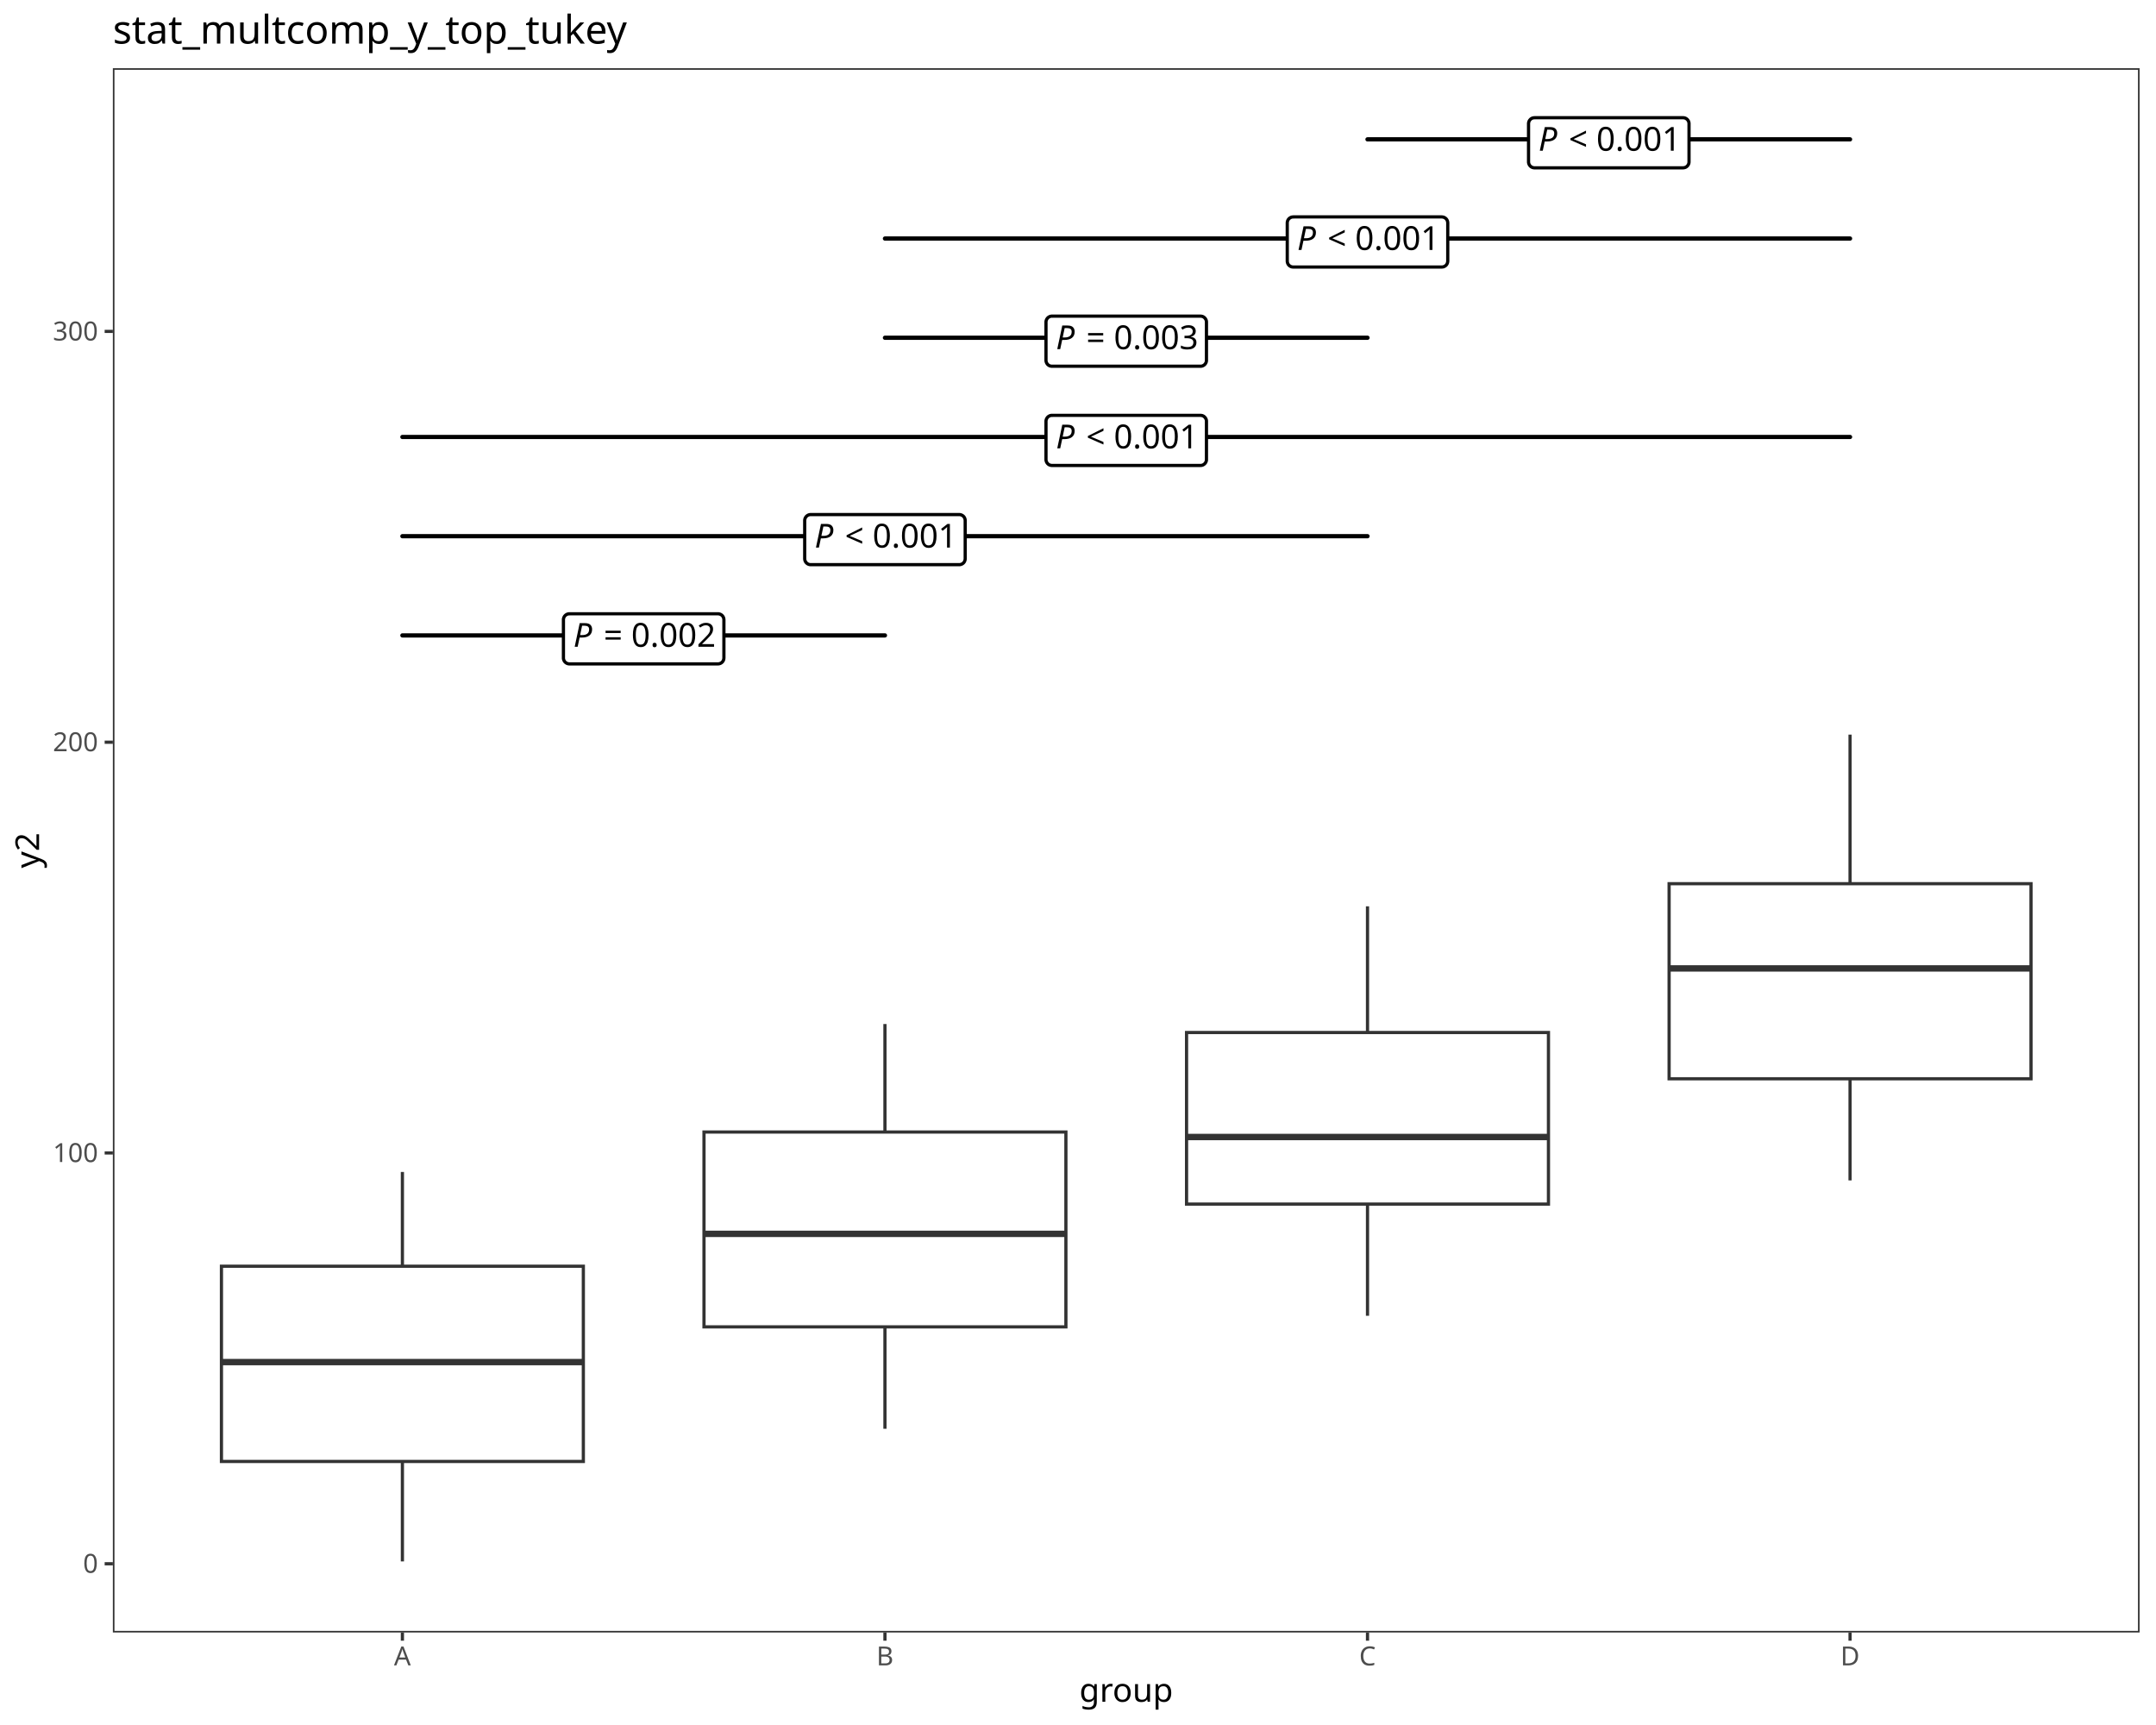
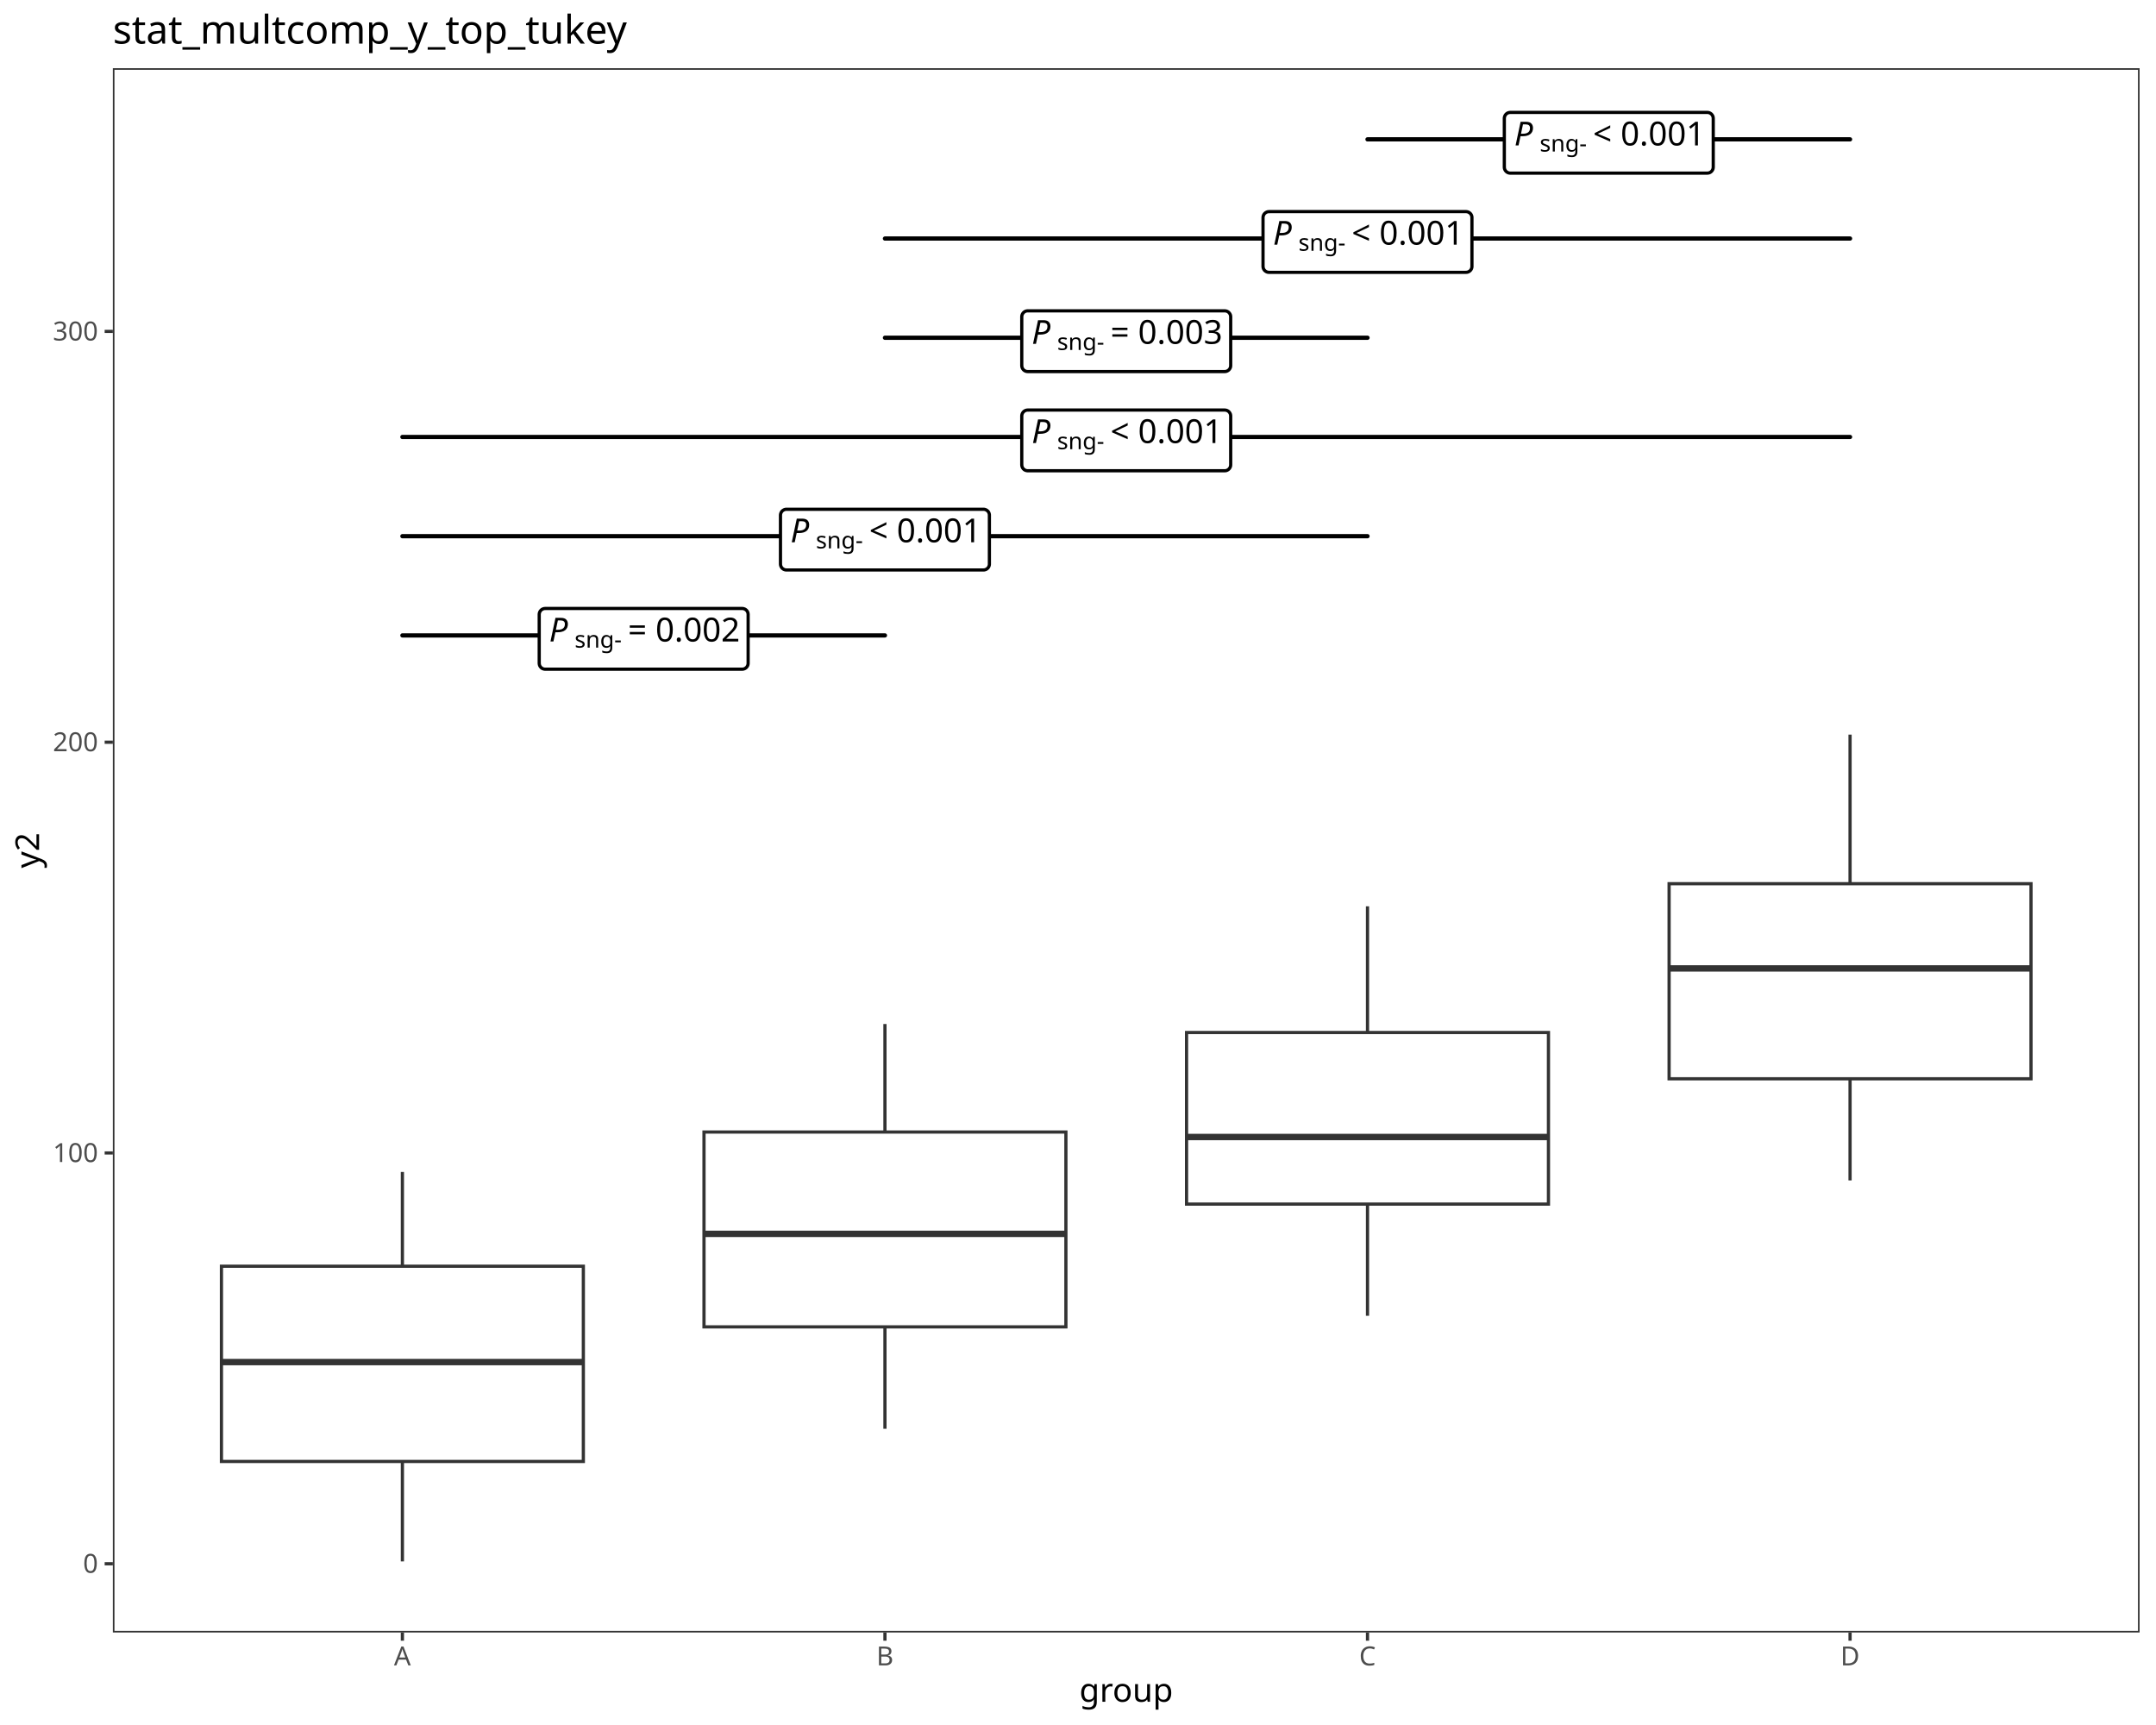
<svg xmlns="http://www.w3.org/2000/svg" class="svglite" data-engine-version="2.0" width="720.00pt" height="576.00pt" viewBox="0 0 720.00 576.00">
  <defs>
    <style type="text/css">
    .svglite line, .svglite polyline, .svglite polygon, .svglite path, .svglite rect, .svglite circle {
      fill: none;
      stroke: #000000;
      stroke-linecap: round;
      stroke-linejoin: round;
      stroke-miterlimit: 10.00;
    }
  </style>
  </defs>
  <rect width="100%" height="100%" style="stroke: none; fill: #FFFFFF;" />
  <defs>
    <clipPath id="cpMC4wMHw3MjAuMDB8MC4wMHw1NzYuMDA=">
      <rect x="0.00" y="0.00" width="720.00" height="576.00" />
    </clipPath>
  </defs>
  <g clip-path="url(#cpMC4wMHw3MjAuMDB8MC4wMHw1NzYuMDA=)">
    <rect x="0.00" y="0.00" width="720.00" height="576.00" style="stroke-width: 1.07; stroke: #FFFFFF; fill: #FFFFFF;" />
  </g>
  <defs>
    <clipPath id="cpMzcuNjl8NzE0LjUyfDIyLjc4fDU0NS4xMQ==">
      <rect x="37.69" y="22.78" width="676.83" height="522.33" />
    </clipPath>
  </defs>
  <g clip-path="url(#cpMzcuNjl8NzE0LjUyfDIyLjc4fDU0NS4xMQ==)">
    <rect x="37.69" y="22.78" width="676.83" height="522.33" style="stroke-width: 1.07; stroke: none; fill: #FFFFFF;" />
    <line x1="134.38" y1="422.81" x2="134.38" y2="391.33" style="stroke-width: 1.07; stroke: #333333; stroke-linecap: butt;" />
    <line x1="134.38" y1="488.00" x2="134.38" y2="521.37" style="stroke-width: 1.07; stroke: #333333; stroke-linecap: butt;" />
    <polygon points="73.95,422.81 73.95,488.00 194.81,488.00 194.81,422.81 73.95,422.81 " style="stroke-width: 1.07; stroke: #333333; stroke-linecap: butt; stroke-linejoin: miter; fill: #FFFFFF;" />
    <line x1="73.95" y1="454.82" x2="194.81" y2="454.82" style="stroke-width: 2.13; stroke: #333333; stroke-linecap: butt; stroke-linejoin: miter;" />
    <line x1="295.53" y1="378.00" x2="295.53" y2="341.94" style="stroke-width: 1.07; stroke: #333333; stroke-linecap: butt;" />
    <line x1="295.53" y1="443.06" x2="295.53" y2="477.08" style="stroke-width: 1.07; stroke: #333333; stroke-linecap: butt;" />
    <polygon points="235.10,378.00 235.10,443.06 355.96,443.06 355.96,378.00 235.10,378.00 " style="stroke-width: 1.07; stroke: #333333; stroke-linecap: butt; stroke-linejoin: miter; fill: #FFFFFF;" />
    <line x1="235.10" y1="412.00" x2="355.96" y2="412.00" style="stroke-width: 2.13; stroke: #333333; stroke-linecap: butt; stroke-linejoin: miter;" />
    <line x1="456.68" y1="344.77" x2="456.68" y2="302.63" style="stroke-width: 1.07; stroke: #333333; stroke-linecap: butt;" />
    <line x1="456.68" y1="402.06" x2="456.68" y2="439.35" style="stroke-width: 1.07; stroke: #333333; stroke-linecap: butt;" />
    <polygon points="396.25,344.77 396.25,402.06 517.11,402.06 517.11,344.77 396.25,344.77 " style="stroke-width: 1.07; stroke: #333333; stroke-linecap: butt; stroke-linejoin: miter; fill: #FFFFFF;" />
    <line x1="396.25" y1="379.66" x2="517.11" y2="379.66" style="stroke-width: 2.13; stroke: #333333; stroke-linecap: butt; stroke-linejoin: miter;" />
    <line x1="617.83" y1="295.08" x2="617.83" y2="245.30" style="stroke-width: 1.07; stroke: #333333; stroke-linecap: butt;" />
    <line x1="617.83" y1="360.22" x2="617.83" y2="394.15" style="stroke-width: 1.07; stroke: #333333; stroke-linecap: butt;" />
    <polygon points="557.40,295.08 557.40,360.22 678.26,360.22 678.26,295.08 557.40,295.08 " style="stroke-width: 1.07; stroke: #333333; stroke-linecap: butt; stroke-linejoin: miter; fill: #FFFFFF;" />
    <line x1="557.40" y1="323.37" x2="678.26" y2="323.37" style="stroke-width: 2.13; stroke: #333333; stroke-linecap: butt; stroke-linejoin: miter;" />
    <line x1="134.38" y1="212.17" x2="295.53" y2="212.17" style="stroke-width: 1.42;" />
-     <polygon points="190.14,221.68 239.76,221.68 239.68,221.68 240.00,221.67 240.32,221.60 240.62,221.49 240.89,221.33 241.14,221.13 241.35,220.89 241.52,220.62 241.65,220.32 241.72,220.01 241.75,219.69 241.75,219.69 241.75,206.94 241.75,206.94 241.72,206.62 241.65,206.31 241.52,206.01 241.35,205.74 241.14,205.50 240.89,205.30 240.62,205.14 240.32,205.03 240.00,204.96 239.76,204.95 190.14,204.95 190.38,204.96 190.06,204.95 189.75,204.99 189.44,205.08 189.15,205.22 188.89,205.40 188.66,205.62 188.46,205.87 188.32,206.16 188.21,206.46 188.16,206.78 188.16,206.94 188.16,219.69 188.16,219.53 188.16,219.85 188.21,220.17 188.32,220.47 188.46,220.76 188.66,221.01 188.89,221.23 189.15,221.41 189.44,221.55 189.75,221.64 190.06,221.68 " style="stroke-width: 1.07; fill: #FFFFFF;" />
-     <text x="191.47" y="215.97" style="font-size: 11.04px; font-style: italic; font-family: sans;" textLength="7.37px" lengthAdjust="spacingAndGlyphs">P</text>
-     <text x="198.83" y="215.97" style="font-size: 11.04px; font-family: sans;" textLength="2.76px" lengthAdjust="spacingAndGlyphs"> </text>
-     <text x="201.60" y="215.97" style="font-size: 11.04px; font-family: sans;" textLength="6.45px" lengthAdjust="spacingAndGlyphs">=</text>
-     <text x="208.05" y="215.97" style="font-size: 11.04px; font-family: sans;" textLength="2.76px" lengthAdjust="spacingAndGlyphs"> </text>
-     <text x="210.81" y="215.97" style="font-size: 11.04px; font-family: sans;" textLength="27.63px" lengthAdjust="spacingAndGlyphs">0.002</text>
+     <polygon points="182.06,223.45 247.85,223.45 247.77,223.45 248.09,223.44 248.40,223.37 248.70,223.26 248.98,223.10 249.23,222.90 249.44,222.66 249.61,222.39 249.74,222.09 249.81,221.78 249.84,221.46 249.84,221.46 249.84,205.17 249.84,205.17 249.81,204.85 249.74,204.54 249.61,204.24 249.44,203.97 249.23,203.73 248.98,203.53 248.70,203.37 248.40,203.26 248.09,203.19 247.85,203.18 182.06,203.18 182.30,203.19 181.98,203.18 181.66,203.22 181.35,203.31 181.06,203.45 180.80,203.63 180.57,203.85 180.38,204.10 180.23,204.39 180.13,204.69 180.08,205.01 180.07,205.17 180.07,221.46 180.08,221.30 180.08,221.62 180.13,221.94 180.23,222.24 180.38,222.53 180.57,222.78 180.80,223.00 181.06,223.19 181.35,223.32 181.66,223.41 181.98,223.45 " style="stroke-width: 1.07; fill: #FFFFFF;" />
+     <text x="183.38" y="214.20" style="font-size: 11.04px; font-style: italic; font-family: sans;" textLength="7.37px" lengthAdjust="spacingAndGlyphs">P</text>
+     <text x="191.89" y="216.24" style="font-size: 7.73px; font-family: sans;" textLength="15.04px" lengthAdjust="spacingAndGlyphs">sng-</text>
+     <text x="206.92" y="214.20" style="font-size: 11.04px; font-family: sans;" textLength="2.76px" lengthAdjust="spacingAndGlyphs"> </text>
+     <text x="209.69" y="214.20" style="font-size: 11.04px; font-family: sans;" textLength="6.45px" lengthAdjust="spacingAndGlyphs">=</text>
+     <text x="216.14" y="214.20" style="font-size: 11.04px; font-family: sans;" textLength="2.76px" lengthAdjust="spacingAndGlyphs"> </text>
+     <text x="218.90" y="214.20" style="font-size: 11.04px; font-family: sans;" textLength="27.63px" lengthAdjust="spacingAndGlyphs">0.002</text>
    <line x1="134.38" y1="179.04" x2="456.68" y2="179.04" style="stroke-width: 1.42;" />
-     <polygon points="270.72,188.55 320.34,188.55 320.26,188.55 320.58,188.54 320.89,188.47 321.19,188.36 321.47,188.20 321.72,188.00 321.93,187.76 322.10,187.49 322.22,187.19 322.30,186.88 322.33,186.57 322.33,186.57 322.33,173.81 322.33,173.81 322.30,173.49 322.22,173.18 322.10,172.88 321.93,172.61 321.72,172.37 321.47,172.17 321.19,172.01 320.89,171.90 320.58,171.83 320.34,171.82 270.72,171.82 270.96,171.83 270.64,171.82 270.32,171.86 270.01,171.95 269.73,172.09 269.46,172.27 269.23,172.49 269.04,172.75 268.89,173.03 268.79,173.33 268.74,173.65 268.73,173.81 268.73,186.57 268.74,186.41 268.74,186.72 268.79,187.04 268.89,187.34 269.04,187.63 269.23,187.88 269.46,188.10 269.73,188.29 270.01,188.42 270.32,188.51 270.64,188.55 " style="stroke-width: 1.07; fill: #FFFFFF;" />
-     <text x="272.04" y="182.84" style="font-size: 11.04px; font-style: italic; font-family: sans;" textLength="7.37px" lengthAdjust="spacingAndGlyphs">P</text>
-     <text x="279.41" y="182.84" style="font-size: 11.04px; font-family: sans;" textLength="2.76px" lengthAdjust="spacingAndGlyphs"> </text>
-     <text x="282.17" y="182.84" style="font-size: 11.04px; font-family: sans;" textLength="6.45px" lengthAdjust="spacingAndGlyphs">&lt;</text>
-     <text x="288.62" y="182.84" style="font-size: 11.04px; font-family: sans;" textLength="2.76px" lengthAdjust="spacingAndGlyphs"> </text>
-     <text x="291.39" y="182.84" style="font-size: 11.04px; font-family: sans;" textLength="27.63px" lengthAdjust="spacingAndGlyphs">0.001</text>
+     <polygon points="262.63,190.32 328.43,190.32 328.35,190.32 328.67,190.31 328.98,190.24 329.28,190.13 329.56,189.97 329.80,189.77 330.02,189.53 330.19,189.26 330.31,188.96 330.39,188.65 330.41,188.34 330.41,188.34 330.41,172.04 330.41,172.04 330.39,171.72 330.31,171.41 330.19,171.11 330.02,170.84 329.80,170.60 329.56,170.40 329.28,170.24 328.98,170.13 328.67,170.06 328.43,170.05 262.63,170.05 262.87,170.06 262.55,170.05 262.23,170.09 261.93,170.18 261.64,170.32 261.37,170.50 261.14,170.72 260.95,170.98 260.80,171.26 260.70,171.56 260.65,171.88 260.64,172.04 260.64,188.34 260.65,188.18 260.65,188.50 260.70,188.81 260.80,189.11 260.95,189.40 261.14,189.65 261.37,189.87 261.64,190.06 261.93,190.19 262.23,190.28 262.55,190.32 " style="stroke-width: 1.07; fill: #FFFFFF;" />
+     <text x="263.96" y="181.07" style="font-size: 11.04px; font-style: italic; font-family: sans;" textLength="7.37px" lengthAdjust="spacingAndGlyphs">P</text>
+     <text x="272.46" y="183.11" style="font-size: 7.73px; font-family: sans;" textLength="15.04px" lengthAdjust="spacingAndGlyphs">sng-</text>
+     <text x="287.50" y="181.07" style="font-size: 11.04px; font-family: sans;" textLength="2.76px" lengthAdjust="spacingAndGlyphs"> </text>
+     <text x="290.26" y="181.07" style="font-size: 11.04px; font-family: sans;" textLength="6.45px" lengthAdjust="spacingAndGlyphs">&lt;</text>
+     <text x="296.71" y="181.07" style="font-size: 11.04px; font-family: sans;" textLength="2.76px" lengthAdjust="spacingAndGlyphs"> </text>
+     <text x="299.47" y="181.07" style="font-size: 11.04px; font-family: sans;" textLength="27.63px" lengthAdjust="spacingAndGlyphs">0.001</text>
    <line x1="134.38" y1="145.91" x2="617.83" y2="145.91" style="stroke-width: 1.42;" />
-     <polygon points="351.29,155.42 400.91,155.42 400.83,155.42 401.15,155.41 401.47,155.35 401.77,155.23 402.04,155.07 402.29,154.87 402.50,154.63 402.67,154.36 402.80,154.07 402.88,153.76 402.90,153.44 402.90,153.44 402.90,140.68 402.90,140.68 402.88,140.36 402.80,140.05 402.67,139.76 402.50,139.49 402.29,139.25 402.04,139.04 401.77,138.88 401.47,138.77 401.15,138.71 400.91,138.69 351.29,138.69 351.53,138.71 351.21,138.69 350.90,138.73 350.59,138.82 350.30,138.96 350.04,139.14 349.81,139.36 349.62,139.62 349.47,139.90 349.37,140.20 349.31,140.52 349.31,140.68 349.31,153.44 349.31,153.28 349.31,153.60 349.37,153.91 349.47,154.22 349.62,154.50 349.81,154.75 350.04,154.98 350.30,155.16 350.59,155.29 350.90,155.38 351.21,155.42 " style="stroke-width: 1.07; fill: #FFFFFF;" />
-     <text x="352.62" y="149.71" style="font-size: 11.04px; font-style: italic; font-family: sans;" textLength="7.37px" lengthAdjust="spacingAndGlyphs">P</text>
-     <text x="359.99" y="149.71" style="font-size: 11.04px; font-family: sans;" textLength="2.76px" lengthAdjust="spacingAndGlyphs"> </text>
-     <text x="362.75" y="149.71" style="font-size: 11.04px; font-family: sans;" textLength="6.45px" lengthAdjust="spacingAndGlyphs">&lt;</text>
-     <text x="369.20" y="149.71" style="font-size: 11.04px; font-family: sans;" textLength="2.76px" lengthAdjust="spacingAndGlyphs"> </text>
-     <text x="371.96" y="149.71" style="font-size: 11.04px; font-family: sans;" textLength="27.63px" lengthAdjust="spacingAndGlyphs">0.001</text>
+     <polygon points="343.21,157.19 409.00,157.19 408.92,157.19 409.24,157.18 409.55,157.12 409.85,157.00 410.13,156.84 410.38,156.64 410.59,156.40 410.76,156.13 410.89,155.84 410.96,155.53 410.99,155.21 410.99,155.21 410.99,138.91 410.99,138.91 410.96,138.59 410.89,138.28 410.76,137.99 410.59,137.71 410.38,137.48 410.13,137.27 409.85,137.11 409.55,137.00 409.24,136.94 409.00,136.92 343.21,136.92 343.45,136.94 343.13,136.92 342.81,136.96 342.50,137.05 342.21,137.19 341.95,137.37 341.72,137.59 341.53,137.85 341.38,138.13 341.28,138.43 341.23,138.75 341.22,138.91 341.22,155.21 341.23,155.05 341.23,155.37 341.28,155.68 341.38,155.99 341.53,156.27 341.72,156.52 341.95,156.75 342.21,156.93 342.50,157.06 342.81,157.15 343.13,157.19 " style="stroke-width: 1.07; fill: #FFFFFF;" />
+     <text x="344.53" y="147.94" style="font-size: 11.04px; font-style: italic; font-family: sans;" textLength="7.37px" lengthAdjust="spacingAndGlyphs">P</text>
+     <text x="353.04" y="149.99" style="font-size: 7.73px; font-family: sans;" textLength="15.04px" lengthAdjust="spacingAndGlyphs">sng-</text>
+     <text x="368.07" y="147.94" style="font-size: 11.04px; font-family: sans;" textLength="2.76px" lengthAdjust="spacingAndGlyphs"> </text>
+     <text x="370.84" y="147.94" style="font-size: 11.04px; font-family: sans;" textLength="6.45px" lengthAdjust="spacingAndGlyphs">&lt;</text>
+     <text x="377.29" y="147.94" style="font-size: 11.04px; font-family: sans;" textLength="2.76px" lengthAdjust="spacingAndGlyphs"> </text>
+     <text x="380.05" y="147.94" style="font-size: 11.04px; font-family: sans;" textLength="27.63px" lengthAdjust="spacingAndGlyphs">0.001</text>
    <line x1="295.53" y1="112.78" x2="456.68" y2="112.78" style="stroke-width: 1.42;" />
-     <polygon points="351.29,122.29 400.91,122.29 400.83,122.29 401.15,122.28 401.47,122.22 401.77,122.10 402.04,121.94 402.29,121.74 402.50,121.50 402.67,121.23 402.80,120.94 402.88,120.63 402.90,120.31 402.90,120.31 402.90,107.55 402.90,107.55 402.88,107.23 402.80,106.92 402.67,106.63 402.50,106.36 402.29,106.12 402.04,105.91 401.77,105.75 401.47,105.64 401.15,105.58 400.91,105.56 351.29,105.56 351.53,105.58 351.21,105.56 350.90,105.60 350.59,105.69 350.30,105.83 350.04,106.01 349.81,106.23 349.62,106.49 349.47,106.77 349.37,107.07 349.31,107.39 349.31,107.55 349.31,120.31 349.31,120.15 349.31,120.47 349.37,120.78 349.47,121.09 349.62,121.37 349.81,121.63 350.04,121.85 350.30,122.03 350.59,122.17 350.90,122.25 351.21,122.29 " style="stroke-width: 1.07; fill: #FFFFFF;" />
-     <text x="352.62" y="116.59" style="font-size: 11.04px; font-style: italic; font-family: sans;" textLength="7.37px" lengthAdjust="spacingAndGlyphs">P</text>
-     <text x="359.99" y="116.59" style="font-size: 11.04px; font-family: sans;" textLength="2.76px" lengthAdjust="spacingAndGlyphs"> </text>
-     <text x="362.75" y="116.59" style="font-size: 11.04px; font-family: sans;" textLength="6.45px" lengthAdjust="spacingAndGlyphs">=</text>
-     <text x="369.20" y="116.59" style="font-size: 11.04px; font-family: sans;" textLength="2.76px" lengthAdjust="spacingAndGlyphs"> </text>
-     <text x="371.96" y="116.59" style="font-size: 11.04px; font-family: sans;" textLength="27.63px" lengthAdjust="spacingAndGlyphs">0.003</text>
+     <polygon points="343.21,124.07 409.00,124.07 408.92,124.06 409.24,124.05 409.55,123.99 409.85,123.87 410.13,123.71 410.38,123.51 410.59,123.27 410.76,123.00 410.89,122.71 410.96,122.40 410.99,122.08 410.99,122.08 410.99,105.78 410.99,105.78 410.96,105.46 410.89,105.15 410.76,104.86 410.59,104.59 410.38,104.35 410.13,104.14 409.85,103.98 409.55,103.87 409.24,103.81 409.00,103.79 343.21,103.79 343.45,103.81 343.13,103.79 342.81,103.83 342.50,103.92 342.21,104.06 341.95,104.24 341.72,104.46 341.53,104.72 341.38,105.00 341.28,105.30 341.23,105.62 341.22,105.78 341.22,122.08 341.23,121.92 341.23,122.24 341.28,122.55 341.38,122.86 341.53,123.14 341.72,123.40 341.95,123.62 342.21,123.80 342.50,123.94 342.81,124.03 343.13,124.06 " style="stroke-width: 1.07; fill: #FFFFFF;" />
+     <text x="344.53" y="114.81" style="font-size: 11.04px; font-style: italic; font-family: sans;" textLength="7.37px" lengthAdjust="spacingAndGlyphs">P</text>
+     <text x="353.04" y="116.86" style="font-size: 7.73px; font-family: sans;" textLength="15.04px" lengthAdjust="spacingAndGlyphs">sng-</text>
+     <text x="368.07" y="114.81" style="font-size: 11.04px; font-family: sans;" textLength="2.76px" lengthAdjust="spacingAndGlyphs"> </text>
+     <text x="370.84" y="114.81" style="font-size: 11.04px; font-family: sans;" textLength="6.45px" lengthAdjust="spacingAndGlyphs">=</text>
+     <text x="377.29" y="114.81" style="font-size: 11.04px; font-family: sans;" textLength="2.76px" lengthAdjust="spacingAndGlyphs"> </text>
+     <text x="380.05" y="114.81" style="font-size: 11.04px; font-family: sans;" textLength="27.63px" lengthAdjust="spacingAndGlyphs">0.003</text>
    <line x1="295.53" y1="79.65" x2="617.83" y2="79.65" style="stroke-width: 1.42;" />
-     <polygon points="431.87,89.17 481.49,89.17 481.41,89.16 481.73,89.15 482.04,89.09 482.34,88.97 482.62,88.81 482.87,88.61 483.08,88.37 483.25,88.10 483.37,87.81 483.45,87.50 483.48,87.18 483.48,87.18 483.48,74.42 483.48,74.42 483.45,74.10 483.37,73.79 483.25,73.50 483.08,73.23 482.87,72.99 482.62,72.79 482.34,72.63 482.04,72.51 481.73,72.45 481.49,72.43 431.87,72.43 432.11,72.45 431.79,72.44 431.47,72.47 431.17,72.56 430.88,72.70 430.61,72.88 430.38,73.10 430.19,73.36 430.04,73.64 429.94,73.95 429.89,74.26 429.88,74.42 429.88,87.18 429.89,87.02 429.89,87.34 429.94,87.65 430.04,87.96 430.19,88.24 430.38,88.50 430.61,88.72 430.88,88.90 431.17,89.04 431.47,89.13 431.79,89.16 " style="stroke-width: 1.07; fill: #FFFFFF;" />
-     <text x="433.19" y="83.46" style="font-size: 11.04px; font-style: italic; font-family: sans;" textLength="7.37px" lengthAdjust="spacingAndGlyphs">P</text>
-     <text x="440.56" y="83.46" style="font-size: 11.04px; font-family: sans;" textLength="2.76px" lengthAdjust="spacingAndGlyphs"> </text>
-     <text x="443.32" y="83.46" style="font-size: 11.04px; font-family: sans;" textLength="6.45px" lengthAdjust="spacingAndGlyphs">&lt;</text>
-     <text x="449.77" y="83.46" style="font-size: 11.04px; font-family: sans;" textLength="2.76px" lengthAdjust="spacingAndGlyphs"> </text>
-     <text x="452.54" y="83.46" style="font-size: 11.04px; font-family: sans;" textLength="27.63px" lengthAdjust="spacingAndGlyphs">0.001</text>
+     <polygon points="423.78,90.94 489.58,90.94 489.50,90.93 489.82,90.92 490.13,90.86 490.43,90.74 490.71,90.58 490.95,90.38 491.17,90.14 491.34,89.87 491.46,89.58 491.54,89.27 491.56,88.95 491.56,88.95 491.56,72.65 491.56,72.65 491.54,72.33 491.46,72.02 491.34,71.73 491.17,71.46 490.95,71.22 490.71,71.02 490.43,70.86 490.13,70.74 489.82,70.68 489.58,70.66 423.78,70.66 424.02,70.68 423.70,70.67 423.38,70.70 423.08,70.79 422.79,70.93 422.53,71.11 422.29,71.33 422.10,71.59 421.95,71.87 421.85,72.18 421.80,72.49 421.79,72.65 421.79,88.95 421.80,88.79 421.80,89.11 421.85,89.42 421.95,89.73 422.10,90.01 422.29,90.27 422.53,90.49 422.79,90.67 423.08,90.81 423.38,90.90 423.70,90.93 " style="stroke-width: 1.07; fill: #FFFFFF;" />
+     <text x="425.11" y="81.69" style="font-size: 11.04px; font-style: italic; font-family: sans;" textLength="7.37px" lengthAdjust="spacingAndGlyphs">P</text>
+     <text x="433.61" y="83.73" style="font-size: 7.73px; font-family: sans;" textLength="15.04px" lengthAdjust="spacingAndGlyphs">sng-</text>
+     <text x="448.65" y="81.69" style="font-size: 11.04px; font-family: sans;" textLength="2.76px" lengthAdjust="spacingAndGlyphs"> </text>
+     <text x="451.41" y="81.69" style="font-size: 11.04px; font-family: sans;" textLength="6.45px" lengthAdjust="spacingAndGlyphs">&lt;</text>
+     <text x="457.86" y="81.69" style="font-size: 11.04px; font-family: sans;" textLength="2.76px" lengthAdjust="spacingAndGlyphs"> </text>
+     <text x="460.62" y="81.69" style="font-size: 11.04px; font-family: sans;" textLength="27.63px" lengthAdjust="spacingAndGlyphs">0.001</text>
    <line x1="456.68" y1="46.53" x2="617.83" y2="46.53" style="stroke-width: 1.42;" />
-     <polygon points="512.45,56.04 562.06,56.04 561.98,56.04 562.30,56.02 562.62,55.96 562.92,55.85 563.19,55.69 563.44,55.48 563.65,55.24 563.82,54.97 563.95,54.68 564.03,54.37 564.05,54.05 564.05,54.05 564.05,41.29 564.05,41.29 564.03,40.97 563.95,40.66 563.82,40.37 563.65,40.10 563.44,39.86 563.19,39.66 562.92,39.50 562.62,39.38 562.30,39.32 562.06,39.31 512.45,39.31 512.68,39.32 512.37,39.31 512.05,39.35 511.74,39.43 511.45,39.57 511.19,39.75 510.96,39.98 510.77,40.23 510.62,40.51 510.52,40.82 510.46,41.13 510.46,41.29 510.46,54.05 510.46,53.89 510.46,54.21 510.52,54.53 510.62,54.83 510.77,55.11 510.96,55.37 511.19,55.59 511.45,55.77 511.74,55.91 512.05,56.00 512.37,56.04 " style="stroke-width: 1.07; fill: #FFFFFF;" />
-     <text x="513.77" y="50.33" style="font-size: 11.04px; font-style: italic; font-family: sans;" textLength="7.37px" lengthAdjust="spacingAndGlyphs">P</text>
-     <text x="521.14" y="50.33" style="font-size: 11.04px; font-family: sans;" textLength="2.76px" lengthAdjust="spacingAndGlyphs"> </text>
-     <text x="523.90" y="50.33" style="font-size: 11.04px; font-family: sans;" textLength="6.45px" lengthAdjust="spacingAndGlyphs">&lt;</text>
-     <text x="530.35" y="50.33" style="font-size: 11.04px; font-family: sans;" textLength="2.76px" lengthAdjust="spacingAndGlyphs"> </text>
-     <text x="533.11" y="50.33" style="font-size: 11.04px; font-family: sans;" textLength="27.63px" lengthAdjust="spacingAndGlyphs">0.001</text>
+     <polygon points="504.36,57.81 570.15,57.81 570.07,57.81 570.39,57.79 570.71,57.73 571.00,57.62 571.28,57.46 571.53,57.25 571.74,57.01 571.91,56.74 572.04,56.45 572.11,56.14 572.14,55.82 572.14,55.82 572.14,39.52 572.14,39.52 572.11,39.20 572.04,38.89 571.91,38.60 571.74,38.33 571.53,38.09 571.28,37.89 571.00,37.73 570.71,37.61 570.39,37.55 570.15,37.54 504.36,37.54 504.60,37.55 504.28,37.54 503.96,37.58 503.65,37.66 503.36,37.80 503.10,37.98 502.87,38.20 502.68,38.46 502.53,38.74 502.43,39.05 502.38,39.36 502.37,39.52 502.37,55.82 502.38,55.66 502.38,55.98 502.43,56.30 502.53,56.60 502.68,56.88 502.87,57.14 503.10,57.36 503.36,57.54 503.65,57.68 503.96,57.77 504.28,57.81 " style="stroke-width: 1.07; fill: #FFFFFF;" />
+     <text x="505.68" y="48.56" style="font-size: 11.04px; font-style: italic; font-family: sans;" textLength="7.37px" lengthAdjust="spacingAndGlyphs">P</text>
+     <text x="514.19" y="50.60" style="font-size: 7.73px; font-family: sans;" textLength="15.04px" lengthAdjust="spacingAndGlyphs">sng-</text>
+     <text x="529.22" y="48.56" style="font-size: 11.04px; font-family: sans;" textLength="2.76px" lengthAdjust="spacingAndGlyphs"> </text>
+     <text x="531.99" y="48.56" style="font-size: 11.04px; font-family: sans;" textLength="6.45px" lengthAdjust="spacingAndGlyphs">&lt;</text>
+     <text x="538.44" y="48.56" style="font-size: 11.04px; font-family: sans;" textLength="2.76px" lengthAdjust="spacingAndGlyphs"> </text>
+     <text x="541.20" y="48.56" style="font-size: 11.04px; font-family: sans;" textLength="27.63px" lengthAdjust="spacingAndGlyphs">0.001</text>
    <rect x="37.69" y="22.78" width="676.83" height="522.33" style="stroke-width: 1.07; stroke: #333333;" />
  </g>
  <g clip-path="url(#cpMC4wMHw3MjAuMDB8MC4wMHw1NzYuMDA=)">
    <text x="32.76" y="525.18" text-anchor="end" style="font-size: 8.80px; fill: #4D4D4D; font-family: sans;" textLength="4.89px" lengthAdjust="spacingAndGlyphs">0</text>
    <text x="32.76" y="388.02" text-anchor="end" style="font-size: 8.80px; fill: #4D4D4D; font-family: sans;" textLength="14.68px" lengthAdjust="spacingAndGlyphs">100</text>
    <text x="32.76" y="250.85" text-anchor="end" style="font-size: 8.80px; fill: #4D4D4D; font-family: sans;" textLength="14.68px" lengthAdjust="spacingAndGlyphs">200</text>
    <text x="32.76" y="113.69" text-anchor="end" style="font-size: 8.80px; fill: #4D4D4D; font-family: sans;" textLength="14.68px" lengthAdjust="spacingAndGlyphs">300</text>
    <polyline points="34.95,522.16 37.69,522.16 " style="stroke-width: 1.07; stroke: #333333; stroke-linecap: butt;" />
    <polyline points="34.95,384.99 37.69,384.99 " style="stroke-width: 1.07; stroke: #333333; stroke-linecap: butt;" />
    <polyline points="34.95,247.83 37.69,247.83 " style="stroke-width: 1.07; stroke: #333333; stroke-linecap: butt;" />
    <polyline points="34.95,110.66 37.69,110.66 " style="stroke-width: 1.07; stroke: #333333; stroke-linecap: butt;" />
    <polyline points="134.38,547.85 134.38,545.11 " style="stroke-width: 1.07; stroke: #333333; stroke-linecap: butt;" />
    <polyline points="295.53,547.85 295.53,545.11 " style="stroke-width: 1.07; stroke: #333333; stroke-linecap: butt;" />
    <polyline points="456.68,547.85 456.68,545.11 " style="stroke-width: 1.07; stroke: #333333; stroke-linecap: butt;" />
    <polyline points="617.83,547.85 617.83,545.11 " style="stroke-width: 1.07; stroke: #333333; stroke-linecap: butt;" />
    <text x="134.38" y="556.10" text-anchor="middle" style="font-size: 8.80px; fill: #4D4D4D; font-family: sans;" textLength="5.87px" lengthAdjust="spacingAndGlyphs">A</text>
    <text x="295.53" y="556.10" text-anchor="middle" style="font-size: 8.80px; fill: #4D4D4D; font-family: sans;" textLength="5.87px" lengthAdjust="spacingAndGlyphs">B</text>
    <text x="456.68" y="556.10" text-anchor="middle" style="font-size: 8.80px; fill: #4D4D4D; font-family: sans;" textLength="6.36px" lengthAdjust="spacingAndGlyphs">C</text>
    <text x="617.83" y="556.10" text-anchor="middle" style="font-size: 8.80px; fill: #4D4D4D; font-family: sans;" textLength="6.36px" lengthAdjust="spacingAndGlyphs">D</text>
    <text x="376.10" y="568.24" text-anchor="middle" style="font-size: 11.00px; font-family: sans;" textLength="28.14px" lengthAdjust="spacingAndGlyphs">group</text>
    <text transform="translate(13.05,283.95) rotate(-90)" text-anchor="middle" style="font-size: 11.00px; font-family: sans;" textLength="11.62px" lengthAdjust="spacingAndGlyphs">y2</text>
    <text x="37.69" y="14.56" style="font-size: 13.20px; font-family: sans;" textLength="164.40px" lengthAdjust="spacingAndGlyphs">stat_multcomp_y_top_tukey</text>
  </g>
</svg>
